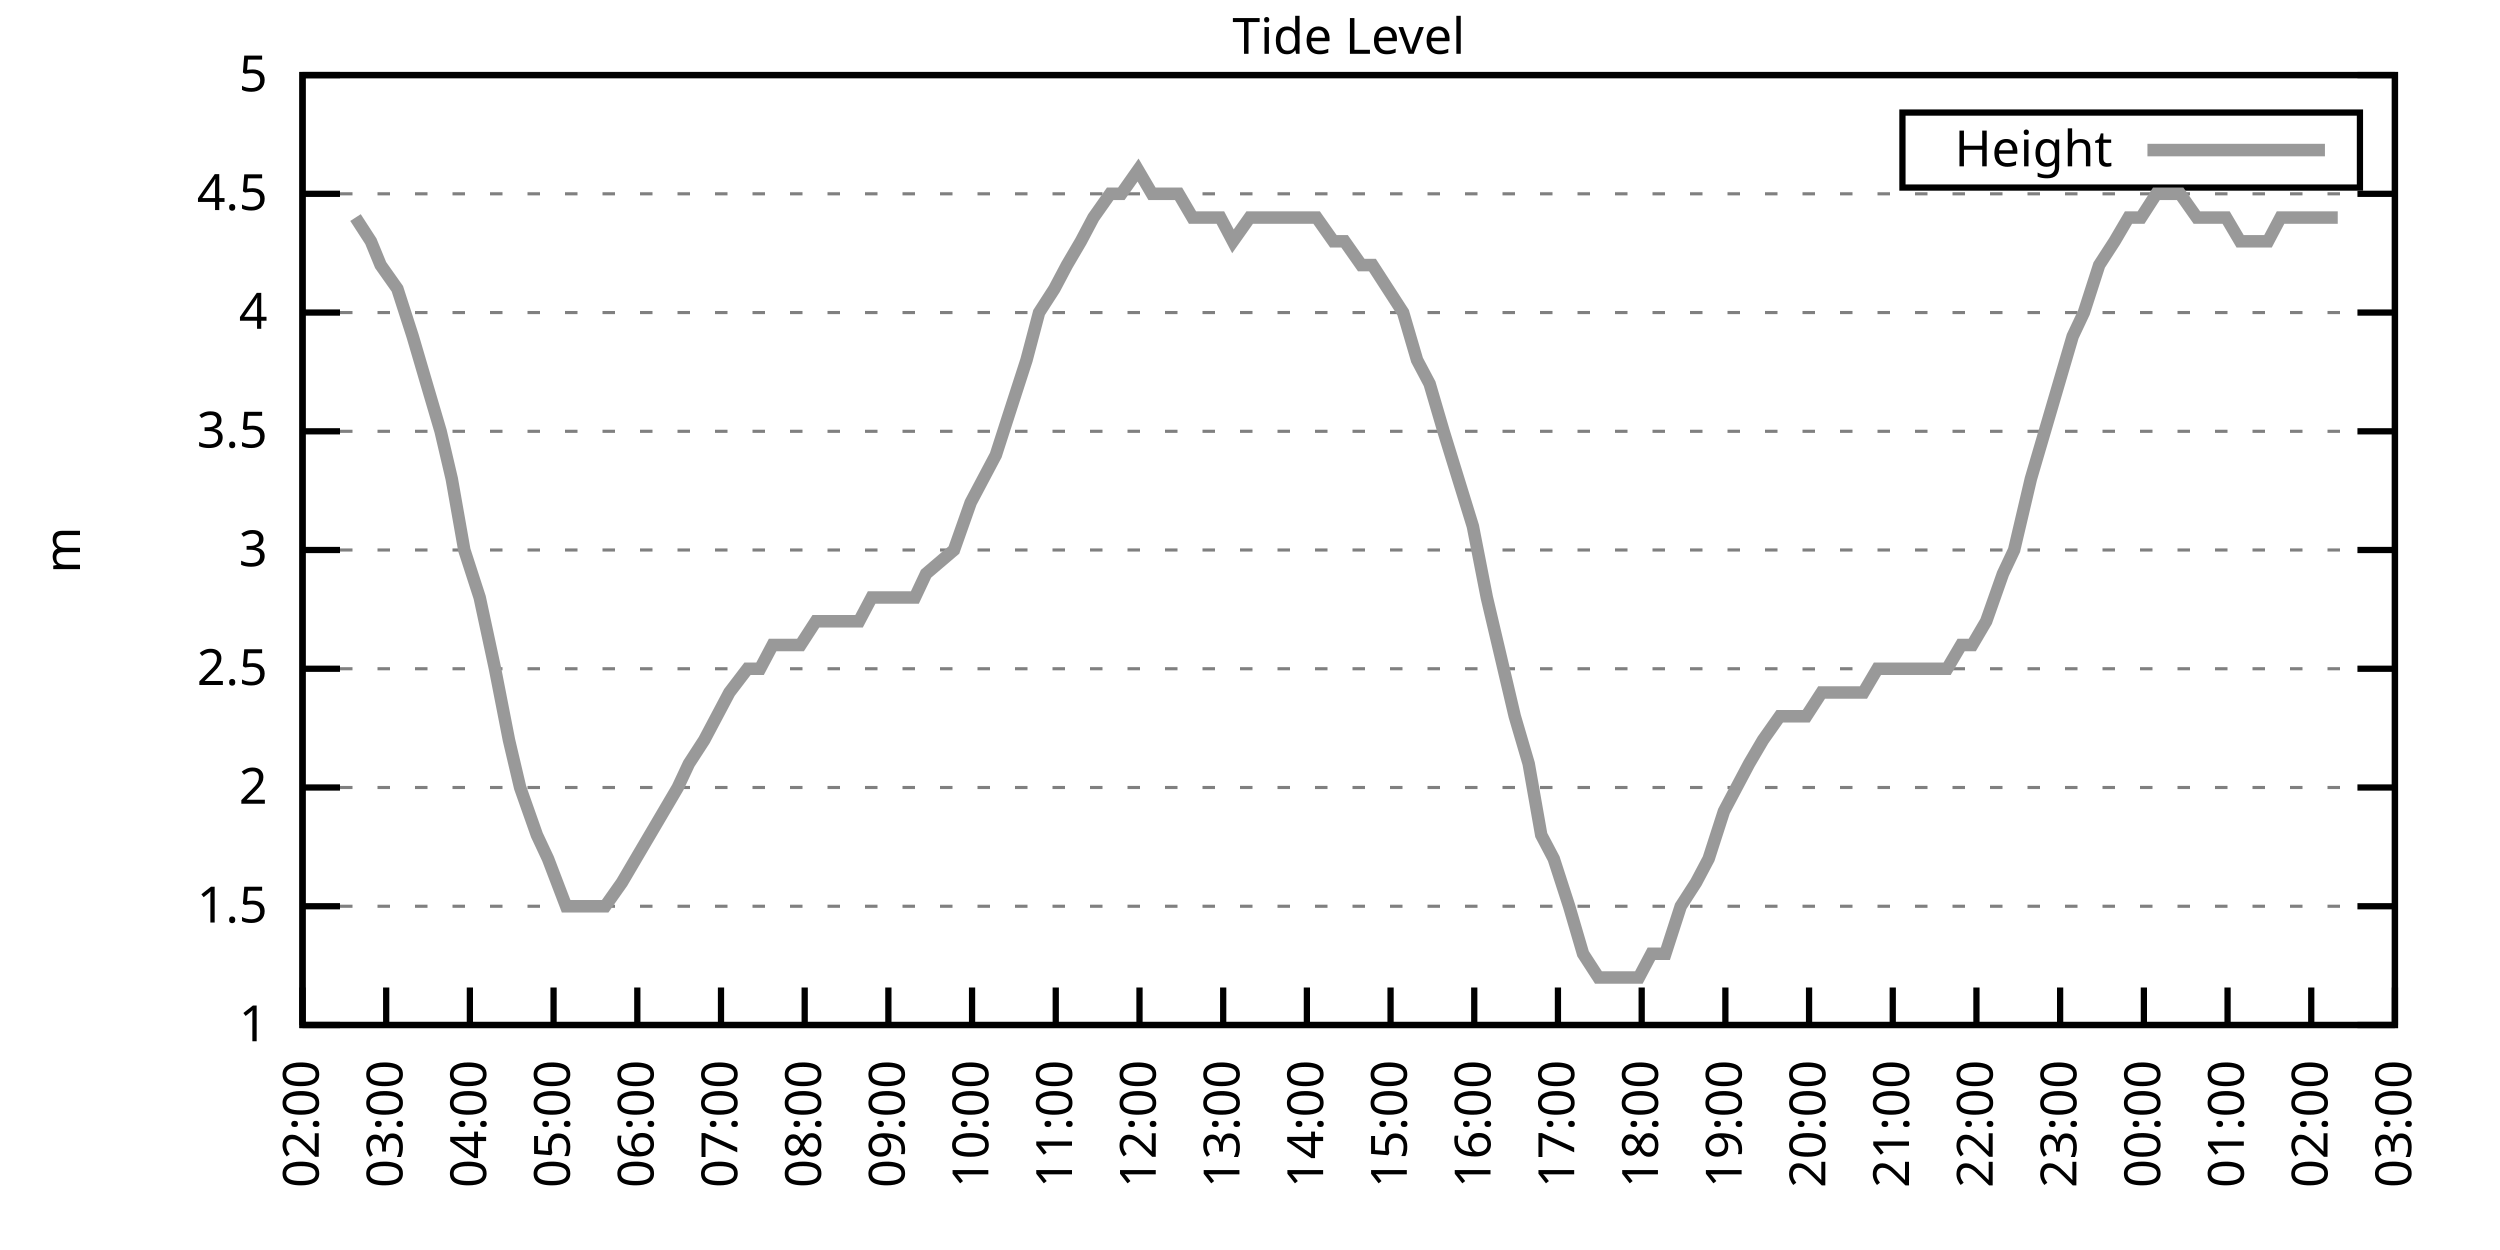
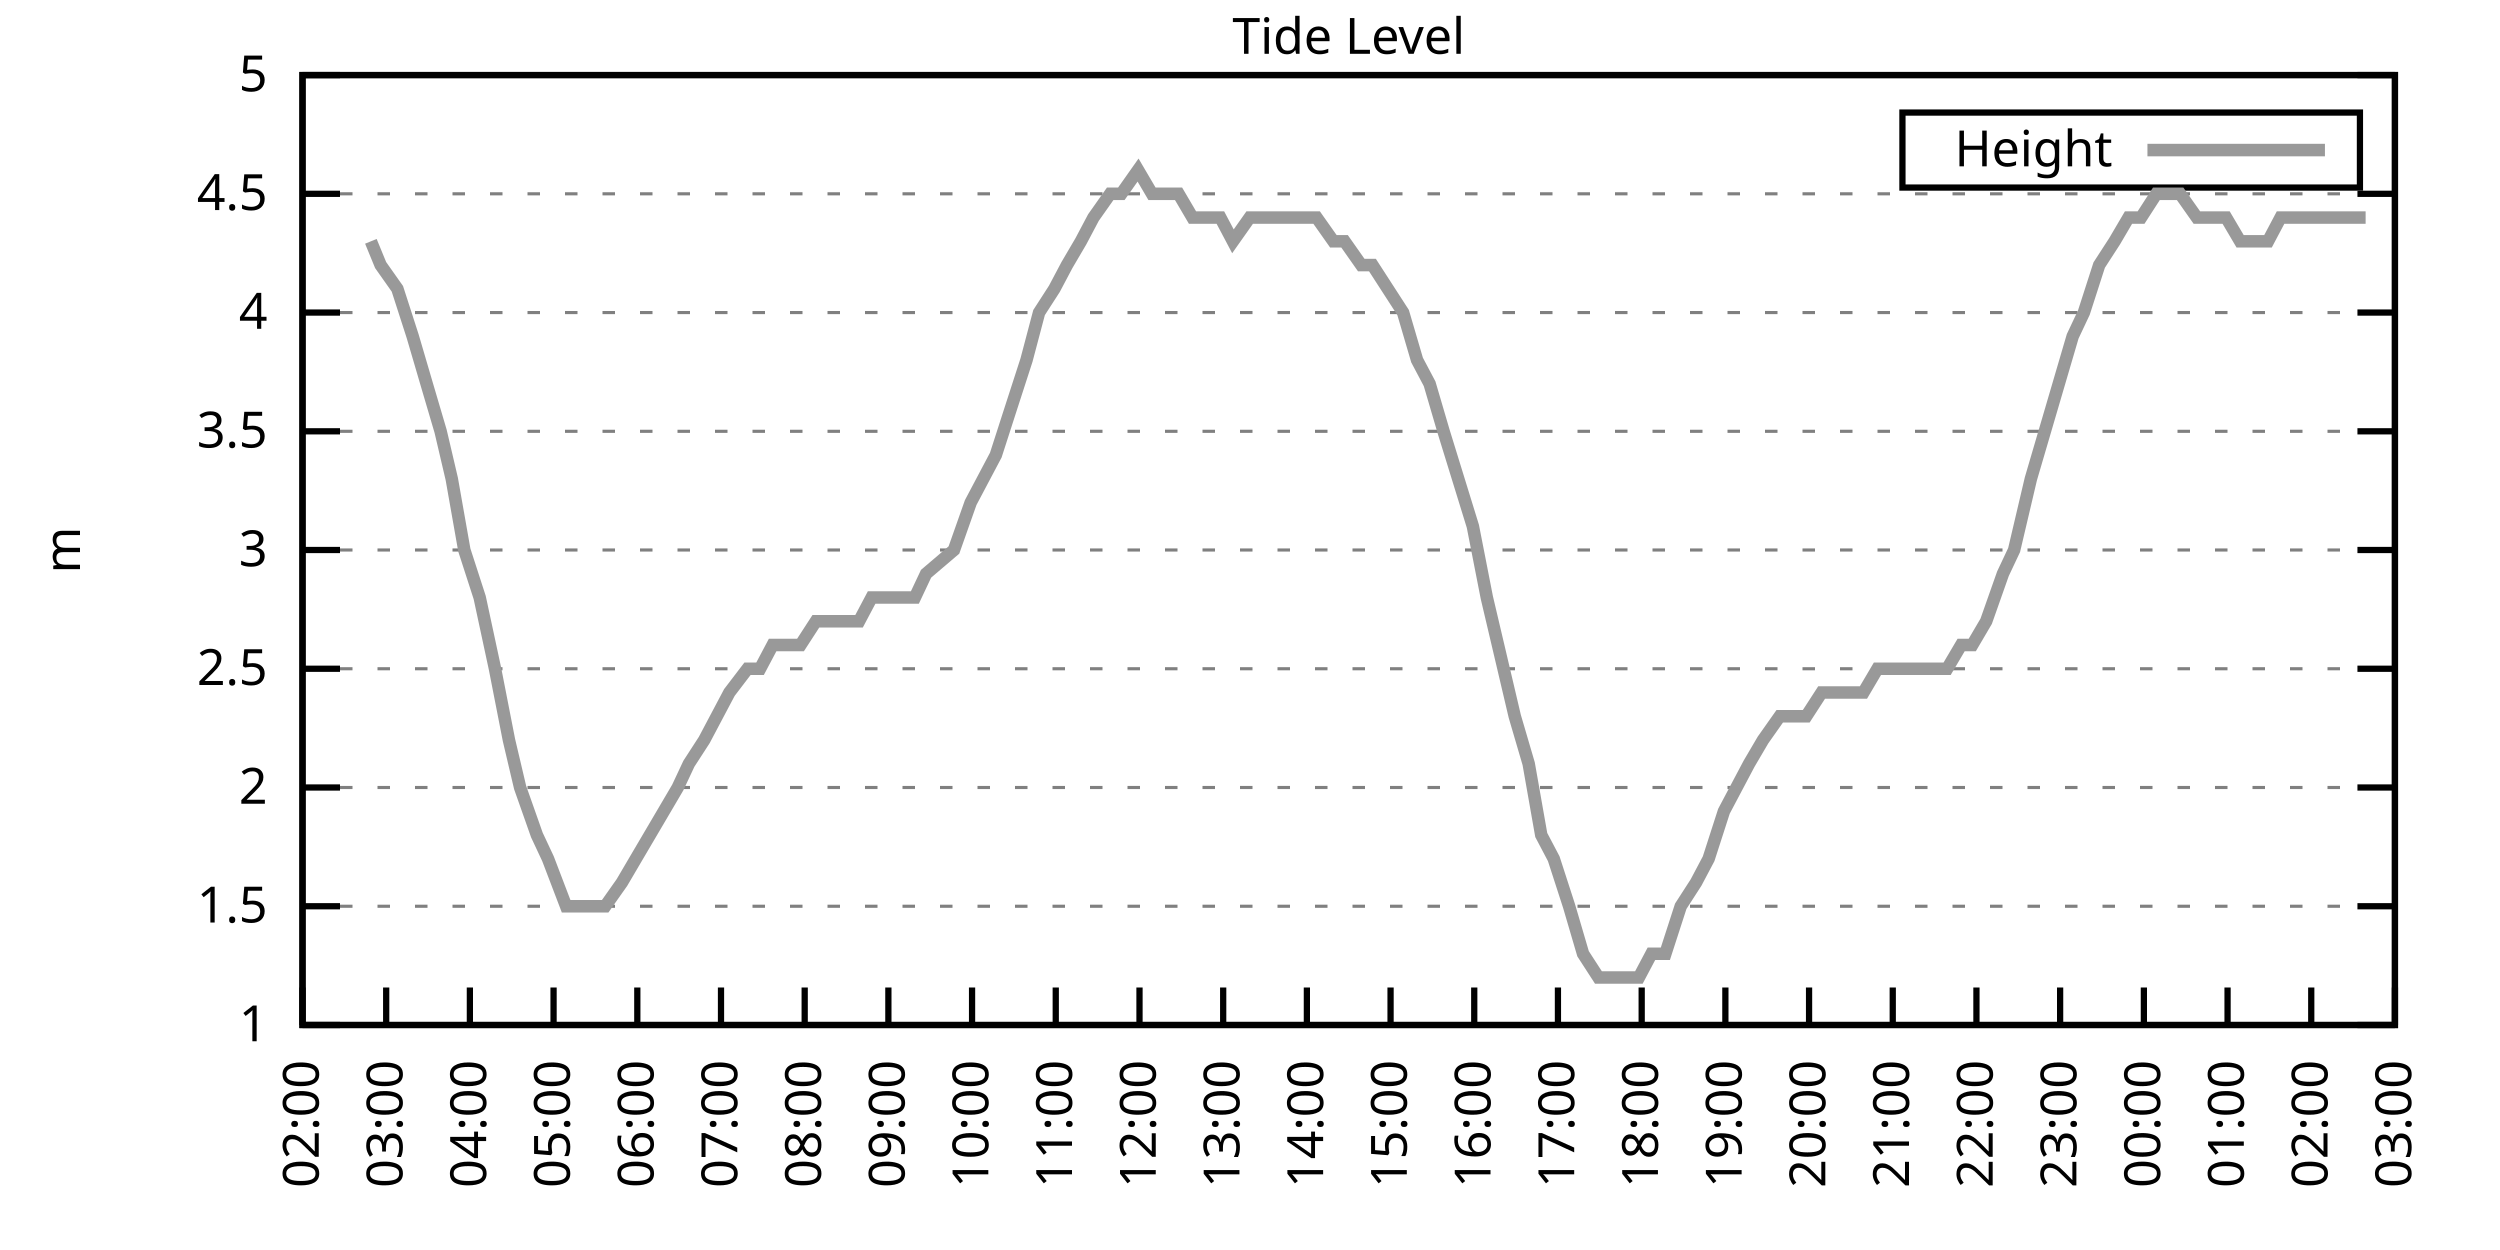
<svg xmlns="http://www.w3.org/2000/svg" xmlns:xlink="http://www.w3.org/1999/xlink" width="400" height="200" viewBox="0 0 400 200">
  <g id="gnuplot_canvas">
    <rect x="0" y="0" width="400" height="200" fill="none" />
    <defs>
      <circle id="gpDot" r="0.5" stroke-width="0.5" stroke="currentColor" />
      <path id="gpPt0" stroke-width="0.333" stroke="currentColor" d="M-1,0 h2 M0,-1 v2" />
      <path id="gpPt1" stroke-width="0.333" stroke="currentColor" d="M-1,-1 L1,1 M1,-1 L-1,1" />
      <path id="gpPt2" stroke-width="0.333" stroke="currentColor" d="M-1,0 L1,0 M0,-1 L0,1 M-1,-1 L1,1 M-1,1 L1,-1" />
      <rect id="gpPt3" stroke-width="0.333" stroke="currentColor" x="-1" y="-1" width="2" height="2" />
      <rect id="gpPt4" stroke-width="0.333" stroke="currentColor" fill="currentColor" x="-1" y="-1" width="2" height="2" />
      <circle id="gpPt5" stroke-width="0.333" stroke="currentColor" cx="0" cy="0" r="1" />
      <use xlink:href="#gpPt5" id="gpPt6" fill="currentColor" stroke="none" />
      <path id="gpPt7" stroke-width="0.333" stroke="currentColor" d="M0,-1.33 L-1.33,0.67 L1.33,0.67 z" />
      <use xlink:href="#gpPt7" id="gpPt8" fill="currentColor" stroke="none" />
      <use xlink:href="#gpPt7" id="gpPt9" stroke="currentColor" transform="rotate(180)" />
      <use xlink:href="#gpPt9" id="gpPt10" fill="currentColor" stroke="none" />
      <use xlink:href="#gpPt3" id="gpPt11" stroke="currentColor" transform="rotate(45)" />
      <use xlink:href="#gpPt11" id="gpPt12" fill="currentColor" stroke="none" />
      <path id="gpPt13" stroke-width="0.333" stroke="currentColor" d="M0,1.330 L1.265,0.411 L0.782,-1.067 L-0.782,-1.076 L-1.265,0.411 z" />
      <use xlink:href="#gpPt13" id="gpPt14" fill="currentColor" stroke="none" />
      <filter id="textbox" filterUnits="objectBoundingBox" x="0" y="0" height="1" width="1">
        <feFlood flood-color="white" flood-opacity="1" result="bgnd" />
        <feComposite in="SourceGraphic" in2="bgnd" operator="atop" />
      </filter>
      <filter id="greybox" filterUnits="objectBoundingBox" x="0" y="0" height="1" width="1">
        <feFlood flood-color="lightgrey" flood-opacity="1" result="grey" />
        <feComposite in="SourceGraphic" in2="grey" operator="atop" />
      </filter>
    </defs>
    <g fill="none" color="white" stroke="currentColor" stroke-width="1.00" stroke-linecap="butt" stroke-linejoin="miter">
</g>
    <g fill="none" color="black" stroke="currentColor" stroke-width="1.00" stroke-linecap="butt" stroke-linejoin="miter">
      <g stroke="none" shape-rendering="crispEdges">
        <polygon fill="rgb(255, 255, 255)" points="48.40,164.00 383.18,164.00 383.18,12.02 48.40,12.02 " />
      </g>
    </g>
    <g fill="none" color="black" stroke="currentColor" stroke-width="1.00" stroke-linecap="butt" stroke-linejoin="miter">
</g>
    <g fill="none" color="black" stroke="black" stroke-width="0.50" stroke-linecap="butt" stroke-linejoin="miter">
</g>
    <g fill="none" color="gray" stroke="currentColor" stroke-width="0.50" stroke-linecap="butt" stroke-linejoin="miter">
      <path stroke="gray" stroke-dasharray="2,4" class="gridline" d="M48.40,164.00 L383.19,164.00  " />
    </g>
    <g fill="none" color="gray" stroke="gray" stroke-width="1.00" stroke-linecap="butt" stroke-linejoin="miter">
</g>
    <g fill="none" color="black" stroke="currentColor" stroke-width="1.00" stroke-linecap="butt" stroke-linejoin="miter">
      <path stroke="black" d="M48.40,164.00 L54.40,164.00 M383.19,164.00 L377.19,164.00  " />
      <g transform="translate(42.80,166.60)" stroke="none" fill="black" font-family="Sans" font-size="8.00" text-anchor="end">
        <text>
          <tspan font-family="Sans"> 1</tspan>
        </text>
      </g>
    </g>
    <g fill="none" color="black" stroke="currentColor" stroke-width="1.00" stroke-linecap="butt" stroke-linejoin="miter">
</g>
    <g fill="none" color="black" stroke="black" stroke-width="0.50" stroke-linecap="butt" stroke-linejoin="miter">
</g>
    <g fill="none" color="gray" stroke="currentColor" stroke-width="0.50" stroke-linecap="butt" stroke-linejoin="miter">
      <path stroke="gray" stroke-dasharray="2,4" class="gridline" d="M48.40,145.00 L383.19,145.00  " />
    </g>
    <g fill="none" color="gray" stroke="gray" stroke-width="1.00" stroke-linecap="butt" stroke-linejoin="miter">
</g>
    <g fill="none" color="black" stroke="currentColor" stroke-width="1.00" stroke-linecap="butt" stroke-linejoin="miter">
      <path stroke="black" d="M48.40,145.00 L54.40,145.00 M383.19,145.00 L377.19,145.00  " />
      <g transform="translate(42.80,147.60)" stroke="none" fill="black" font-family="Sans" font-size="8.00" text-anchor="end">
        <text>
          <tspan font-family="Sans"> 1.5</tspan>
        </text>
      </g>
    </g>
    <g fill="none" color="black" stroke="currentColor" stroke-width="1.00" stroke-linecap="butt" stroke-linejoin="miter">
</g>
    <g fill="none" color="black" stroke="black" stroke-width="0.50" stroke-linecap="butt" stroke-linejoin="miter">
</g>
    <g fill="none" color="gray" stroke="currentColor" stroke-width="0.50" stroke-linecap="butt" stroke-linejoin="miter">
      <path stroke="gray" stroke-dasharray="2,4" class="gridline" d="M48.40,126.00 L383.19,126.00  " />
    </g>
    <g fill="none" color="gray" stroke="gray" stroke-width="1.00" stroke-linecap="butt" stroke-linejoin="miter">
</g>
    <g fill="none" color="black" stroke="currentColor" stroke-width="1.00" stroke-linecap="butt" stroke-linejoin="miter">
      <path stroke="black" d="M48.40,126.00 L54.40,126.00 M383.19,126.00 L377.19,126.00  " />
      <g transform="translate(42.80,128.60)" stroke="none" fill="black" font-family="Sans" font-size="8.00" text-anchor="end">
        <text>
          <tspan font-family="Sans"> 2</tspan>
        </text>
      </g>
    </g>
    <g fill="none" color="black" stroke="currentColor" stroke-width="1.00" stroke-linecap="butt" stroke-linejoin="miter">
</g>
    <g fill="none" color="black" stroke="black" stroke-width="0.50" stroke-linecap="butt" stroke-linejoin="miter">
</g>
    <g fill="none" color="gray" stroke="currentColor" stroke-width="0.50" stroke-linecap="butt" stroke-linejoin="miter">
      <path stroke="gray" stroke-dasharray="2,4" class="gridline" d="M48.40,107.00 L383.19,107.00  " />
    </g>
    <g fill="none" color="gray" stroke="gray" stroke-width="1.00" stroke-linecap="butt" stroke-linejoin="miter">
</g>
    <g fill="none" color="black" stroke="currentColor" stroke-width="1.00" stroke-linecap="butt" stroke-linejoin="miter">
      <path stroke="black" d="M48.40,107.00 L54.40,107.00 M383.19,107.00 L377.19,107.00  " />
      <g transform="translate(42.80,109.60)" stroke="none" fill="black" font-family="Sans" font-size="8.00" text-anchor="end">
        <text>
          <tspan font-family="Sans"> 2.5</tspan>
        </text>
      </g>
    </g>
    <g fill="none" color="black" stroke="currentColor" stroke-width="1.00" stroke-linecap="butt" stroke-linejoin="miter">
</g>
    <g fill="none" color="black" stroke="black" stroke-width="0.50" stroke-linecap="butt" stroke-linejoin="miter">
</g>
    <g fill="none" color="gray" stroke="currentColor" stroke-width="0.50" stroke-linecap="butt" stroke-linejoin="miter">
      <path stroke="gray" stroke-dasharray="2,4" class="gridline" d="M48.40,88.00 L383.19,88.00  " />
    </g>
    <g fill="none" color="gray" stroke="gray" stroke-width="1.00" stroke-linecap="butt" stroke-linejoin="miter">
</g>
    <g fill="none" color="black" stroke="currentColor" stroke-width="1.00" stroke-linecap="butt" stroke-linejoin="miter">
      <path stroke="black" d="M48.40,88.00 L54.40,88.00 M383.19,88.00 L377.19,88.00  " />
      <g transform="translate(42.80,90.60)" stroke="none" fill="black" font-family="Sans" font-size="8.00" text-anchor="end">
        <text>
          <tspan font-family="Sans"> 3</tspan>
        </text>
      </g>
    </g>
    <g fill="none" color="black" stroke="currentColor" stroke-width="1.00" stroke-linecap="butt" stroke-linejoin="miter">
</g>
    <g fill="none" color="black" stroke="black" stroke-width="0.50" stroke-linecap="butt" stroke-linejoin="miter">
</g>
    <g fill="none" color="gray" stroke="currentColor" stroke-width="0.50" stroke-linecap="butt" stroke-linejoin="miter">
      <path stroke="gray" stroke-dasharray="2,4" class="gridline" d="M48.40,69.01 L383.19,69.01  " />
    </g>
    <g fill="none" color="gray" stroke="gray" stroke-width="1.00" stroke-linecap="butt" stroke-linejoin="miter">
</g>
    <g fill="none" color="black" stroke="currentColor" stroke-width="1.00" stroke-linecap="butt" stroke-linejoin="miter">
      <path stroke="black" d="M48.40,69.01 L54.40,69.01 M383.19,69.01 L377.19,69.01  " />
      <g transform="translate(42.80,71.61)" stroke="none" fill="black" font-family="Sans" font-size="8.00" text-anchor="end">
        <text>
          <tspan font-family="Sans"> 3.5</tspan>
        </text>
      </g>
    </g>
    <g fill="none" color="black" stroke="currentColor" stroke-width="1.00" stroke-linecap="butt" stroke-linejoin="miter">
</g>
    <g fill="none" color="black" stroke="black" stroke-width="0.50" stroke-linecap="butt" stroke-linejoin="miter">
</g>
    <g fill="none" color="gray" stroke="currentColor" stroke-width="0.50" stroke-linecap="butt" stroke-linejoin="miter">
      <path stroke="gray" stroke-dasharray="2,4" class="gridline" d="M48.40,50.01 L383.19,50.01  " />
    </g>
    <g fill="none" color="gray" stroke="gray" stroke-width="1.00" stroke-linecap="butt" stroke-linejoin="miter">
</g>
    <g fill="none" color="black" stroke="currentColor" stroke-width="1.00" stroke-linecap="butt" stroke-linejoin="miter">
      <path stroke="black" d="M48.40,50.01 L54.40,50.01 M383.19,50.01 L377.19,50.01  " />
      <g transform="translate(42.80,52.61)" stroke="none" fill="black" font-family="Sans" font-size="8.00" text-anchor="end">
        <text>
          <tspan font-family="Sans"> 4</tspan>
        </text>
      </g>
    </g>
    <g fill="none" color="black" stroke="currentColor" stroke-width="1.00" stroke-linecap="butt" stroke-linejoin="miter">
</g>
    <g fill="none" color="black" stroke="black" stroke-width="0.50" stroke-linecap="butt" stroke-linejoin="miter">
</g>
    <g fill="none" color="gray" stroke="currentColor" stroke-width="0.50" stroke-linecap="butt" stroke-linejoin="miter">
      <path stroke="gray" stroke-dasharray="2,4" class="gridline" d="M48.40,31.01 L383.19,31.01  " />
    </g>
    <g fill="none" color="gray" stroke="gray" stroke-width="1.00" stroke-linecap="butt" stroke-linejoin="miter">
</g>
    <g fill="none" color="black" stroke="currentColor" stroke-width="1.00" stroke-linecap="butt" stroke-linejoin="miter">
      <path stroke="black" d="M48.40,31.01 L54.40,31.01 M383.19,31.01 L377.19,31.01  " />
      <g transform="translate(42.80,33.61)" stroke="none" fill="black" font-family="Sans" font-size="8.00" text-anchor="end">
        <text>
          <tspan font-family="Sans"> 4.5</tspan>
        </text>
      </g>
    </g>
    <g fill="none" color="black" stroke="currentColor" stroke-width="1.00" stroke-linecap="butt" stroke-linejoin="miter">
</g>
    <g fill="none" color="black" stroke="black" stroke-width="0.50" stroke-linecap="butt" stroke-linejoin="miter">
</g>
    <g fill="none" color="gray" stroke="currentColor" stroke-width="0.50" stroke-linecap="butt" stroke-linejoin="miter">
      <path stroke="gray" stroke-dasharray="2,4" class="gridline" d="M48.40,12.01 L383.19,12.01  " />
    </g>
    <g fill="none" color="gray" stroke="gray" stroke-width="1.00" stroke-linecap="butt" stroke-linejoin="miter">
</g>
    <g fill="none" color="black" stroke="currentColor" stroke-width="1.00" stroke-linecap="butt" stroke-linejoin="miter">
      <path stroke="black" d="M48.40,12.01 L54.40,12.01 M383.19,12.01 L377.19,12.01  " />
      <g transform="translate(42.80,14.61)" stroke="none" fill="black" font-family="Sans" font-size="8.00" text-anchor="end">
        <text>
          <tspan font-family="Sans"> 5</tspan>
        </text>
      </g>
    </g>
    <g fill="none" color="black" stroke="currentColor" stroke-width="1.00" stroke-linecap="butt" stroke-linejoin="miter">
      <path stroke="black" d="M48.40,164.00 L48.40,158.00  " />
      <g transform="translate(51.00,169.60) rotate(270.00)" stroke="none" fill="black" font-family="Sans" font-size="8.00" text-anchor="end">
        <text>
          <tspan font-family="Sans">02:00</tspan>
        </text>
      </g>
    </g>
    <g fill="none" color="black" stroke="currentColor" stroke-width="1.00" stroke-linecap="butt" stroke-linejoin="miter">
      <path stroke="black" d="M61.79,164.00 L61.79,158.00  " />
      <g transform="translate(64.39,169.60) rotate(270.00)" stroke="none" fill="black" font-family="Sans" font-size="8.00" text-anchor="end">
        <text>
          <tspan font-family="Sans">03:00</tspan>
        </text>
      </g>
    </g>
    <g fill="none" color="black" stroke="currentColor" stroke-width="1.00" stroke-linecap="butt" stroke-linejoin="miter">
      <path stroke="black" d="M75.18,164.00 L75.18,158.00  " />
      <g transform="translate(77.78,169.60) rotate(270.00)" stroke="none" fill="black" font-family="Sans" font-size="8.00" text-anchor="end">
        <text>
          <tspan font-family="Sans">04:00</tspan>
        </text>
      </g>
    </g>
    <g fill="none" color="black" stroke="currentColor" stroke-width="1.00" stroke-linecap="butt" stroke-linejoin="miter">
      <path stroke="black" d="M88.57,164.00 L88.57,158.00  " />
      <g transform="translate(91.17,169.60) rotate(270.00)" stroke="none" fill="black" font-family="Sans" font-size="8.00" text-anchor="end">
        <text>
          <tspan font-family="Sans">05:00</tspan>
        </text>
      </g>
    </g>
    <g fill="none" color="black" stroke="currentColor" stroke-width="1.00" stroke-linecap="butt" stroke-linejoin="miter">
      <path stroke="black" d="M101.97,164.00 L101.97,158.00  " />
      <g transform="translate(104.57,169.60) rotate(270.00)" stroke="none" fill="black" font-family="Sans" font-size="8.00" text-anchor="end">
        <text>
          <tspan font-family="Sans">06:00</tspan>
        </text>
      </g>
    </g>
    <g fill="none" color="black" stroke="currentColor" stroke-width="1.00" stroke-linecap="butt" stroke-linejoin="miter">
      <path stroke="black" d="M115.36,164.00 L115.36,158.00  " />
      <g transform="translate(117.96,169.60) rotate(270.00)" stroke="none" fill="black" font-family="Sans" font-size="8.00" text-anchor="end">
        <text>
          <tspan font-family="Sans">07:00</tspan>
        </text>
      </g>
    </g>
    <g fill="none" color="black" stroke="currentColor" stroke-width="1.00" stroke-linecap="butt" stroke-linejoin="miter">
      <path stroke="black" d="M128.75,164.00 L128.75,158.00  " />
      <g transform="translate(131.35,169.60) rotate(270.00)" stroke="none" fill="black" font-family="Sans" font-size="8.00" text-anchor="end">
        <text>
          <tspan font-family="Sans">08:00</tspan>
        </text>
      </g>
    </g>
    <g fill="none" color="black" stroke="currentColor" stroke-width="1.00" stroke-linecap="butt" stroke-linejoin="miter">
      <path stroke="black" d="M142.14,164.00 L142.14,158.00  " />
      <g transform="translate(144.74,169.60) rotate(270.00)" stroke="none" fill="black" font-family="Sans" font-size="8.00" text-anchor="end">
        <text>
          <tspan font-family="Sans">09:00</tspan>
        </text>
      </g>
    </g>
    <g fill="none" color="black" stroke="currentColor" stroke-width="1.00" stroke-linecap="butt" stroke-linejoin="miter">
      <path stroke="black" d="M155.53,164.00 L155.53,158.00  " />
      <g transform="translate(158.13,169.60) rotate(270.00)" stroke="none" fill="black" font-family="Sans" font-size="8.00" text-anchor="end">
        <text>
          <tspan font-family="Sans">10:00</tspan>
        </text>
      </g>
    </g>
    <g fill="none" color="black" stroke="currentColor" stroke-width="1.00" stroke-linecap="butt" stroke-linejoin="miter">
      <path stroke="black" d="M168.92,164.00 L168.92,158.00  " />
      <g transform="translate(171.52,169.60) rotate(270.00)" stroke="none" fill="black" font-family="Sans" font-size="8.00" text-anchor="end">
        <text>
          <tspan font-family="Sans">11:00</tspan>
        </text>
      </g>
    </g>
    <g fill="none" color="black" stroke="currentColor" stroke-width="1.00" stroke-linecap="butt" stroke-linejoin="miter">
      <path stroke="black" d="M182.32,164.00 L182.32,158.00  " />
      <g transform="translate(184.92,169.60) rotate(270.00)" stroke="none" fill="black" font-family="Sans" font-size="8.00" text-anchor="end">
        <text>
          <tspan font-family="Sans">12:00</tspan>
        </text>
      </g>
    </g>
    <g fill="none" color="black" stroke="currentColor" stroke-width="1.00" stroke-linecap="butt" stroke-linejoin="miter">
      <path stroke="black" d="M195.71,164.00 L195.71,158.00  " />
      <g transform="translate(198.31,169.60) rotate(270.00)" stroke="none" fill="black" font-family="Sans" font-size="8.00" text-anchor="end">
        <text>
          <tspan font-family="Sans">13:00</tspan>
        </text>
      </g>
    </g>
    <g fill="none" color="black" stroke="currentColor" stroke-width="1.00" stroke-linecap="butt" stroke-linejoin="miter">
      <path stroke="black" d="M209.10,164.00 L209.10,158.00  " />
      <g transform="translate(211.70,169.60) rotate(270.00)" stroke="none" fill="black" font-family="Sans" font-size="8.00" text-anchor="end">
        <text>
          <tspan font-family="Sans">14:00</tspan>
        </text>
      </g>
    </g>
    <g fill="none" color="black" stroke="currentColor" stroke-width="1.00" stroke-linecap="butt" stroke-linejoin="miter">
      <path stroke="black" d="M222.49,164.00 L222.49,158.00  " />
      <g transform="translate(225.09,169.60) rotate(270.00)" stroke="none" fill="black" font-family="Sans" font-size="8.00" text-anchor="end">
        <text>
          <tspan font-family="Sans">15:00</tspan>
        </text>
      </g>
    </g>
    <g fill="none" color="black" stroke="currentColor" stroke-width="1.00" stroke-linecap="butt" stroke-linejoin="miter">
      <path stroke="black" d="M235.88,164.00 L235.88,158.00  " />
      <g transform="translate(238.48,169.60) rotate(270.00)" stroke="none" fill="black" font-family="Sans" font-size="8.00" text-anchor="end">
        <text>
          <tspan font-family="Sans">16:00</tspan>
        </text>
      </g>
    </g>
    <g fill="none" color="black" stroke="currentColor" stroke-width="1.00" stroke-linecap="butt" stroke-linejoin="miter">
      <path stroke="black" d="M249.27,164.00 L249.27,158.00  " />
      <g transform="translate(251.87,169.60) rotate(270.00)" stroke="none" fill="black" font-family="Sans" font-size="8.00" text-anchor="end">
        <text>
          <tspan font-family="Sans">17:00</tspan>
        </text>
      </g>
    </g>
    <g fill="none" color="black" stroke="currentColor" stroke-width="1.00" stroke-linecap="butt" stroke-linejoin="miter">
      <path stroke="black" d="M262.67,164.00 L262.67,158.00  " />
      <g transform="translate(265.27,169.60) rotate(270.00)" stroke="none" fill="black" font-family="Sans" font-size="8.00" text-anchor="end">
        <text>
          <tspan font-family="Sans">18:00</tspan>
        </text>
      </g>
    </g>
    <g fill="none" color="black" stroke="currentColor" stroke-width="1.00" stroke-linecap="butt" stroke-linejoin="miter">
      <path stroke="black" d="M276.06,164.00 L276.06,158.00  " />
      <g transform="translate(278.66,169.60) rotate(270.00)" stroke="none" fill="black" font-family="Sans" font-size="8.00" text-anchor="end">
        <text>
          <tspan font-family="Sans">19:00</tspan>
        </text>
      </g>
    </g>
    <g fill="none" color="black" stroke="currentColor" stroke-width="1.00" stroke-linecap="butt" stroke-linejoin="miter">
      <path stroke="black" d="M289.45,164.00 L289.45,158.00  " />
      <g transform="translate(292.05,169.60) rotate(270.00)" stroke="none" fill="black" font-family="Sans" font-size="8.00" text-anchor="end">
        <text>
          <tspan font-family="Sans">20:00</tspan>
        </text>
      </g>
    </g>
    <g fill="none" color="black" stroke="currentColor" stroke-width="1.00" stroke-linecap="butt" stroke-linejoin="miter">
      <path stroke="black" d="M302.84,164.00 L302.84,158.00  " />
      <g transform="translate(305.44,169.60) rotate(270.00)" stroke="none" fill="black" font-family="Sans" font-size="8.00" text-anchor="end">
        <text>
          <tspan font-family="Sans">21:00</tspan>
        </text>
      </g>
    </g>
    <g fill="none" color="black" stroke="currentColor" stroke-width="1.00" stroke-linecap="butt" stroke-linejoin="miter">
      <path stroke="black" d="M316.23,164.00 L316.23,158.00  " />
      <g transform="translate(318.83,169.60) rotate(270.00)" stroke="none" fill="black" font-family="Sans" font-size="8.00" text-anchor="end">
        <text>
          <tspan font-family="Sans">22:00</tspan>
        </text>
      </g>
    </g>
    <g fill="none" color="black" stroke="currentColor" stroke-width="1.00" stroke-linecap="butt" stroke-linejoin="miter">
      <path stroke="black" d="M329.62,164.00 L329.62,158.00  " />
      <g transform="translate(332.22,169.60) rotate(270.00)" stroke="none" fill="black" font-family="Sans" font-size="8.00" text-anchor="end">
        <text>
          <tspan font-family="Sans">23:00</tspan>
        </text>
      </g>
    </g>
    <g fill="none" color="black" stroke="currentColor" stroke-width="1.00" stroke-linecap="butt" stroke-linejoin="miter">
      <path stroke="black" d="M343.02,164.00 L343.02,158.00  " />
      <g transform="translate(345.62,169.60) rotate(270.00)" stroke="none" fill="black" font-family="Sans" font-size="8.00" text-anchor="end">
        <text>
          <tspan font-family="Sans">00:00</tspan>
        </text>
      </g>
    </g>
    <g fill="none" color="black" stroke="currentColor" stroke-width="1.00" stroke-linecap="butt" stroke-linejoin="miter">
      <path stroke="black" d="M356.41,164.00 L356.41,158.00  " />
      <g transform="translate(359.01,169.60) rotate(270.00)" stroke="none" fill="black" font-family="Sans" font-size="8.00" text-anchor="end">
        <text>
          <tspan font-family="Sans">01:00</tspan>
        </text>
      </g>
    </g>
    <g fill="none" color="black" stroke="currentColor" stroke-width="1.00" stroke-linecap="butt" stroke-linejoin="miter">
      <path stroke="black" d="M369.80,164.00 L369.80,158.00  " />
      <g transform="translate(372.40,169.60) rotate(270.00)" stroke="none" fill="black" font-family="Sans" font-size="8.00" text-anchor="end">
        <text>
          <tspan font-family="Sans">02:00</tspan>
        </text>
      </g>
    </g>
    <g fill="none" color="black" stroke="currentColor" stroke-width="1.00" stroke-linecap="butt" stroke-linejoin="miter">
      <path stroke="black" d="M383.19,164.00 L383.19,158.00  " />
      <g transform="translate(385.79,169.60) rotate(270.00)" stroke="none" fill="black" font-family="Sans" font-size="8.00" text-anchor="end">
        <text>
          <tspan font-family="Sans">03:00</tspan>
        </text>
      </g>
    </g>
    <g fill="none" color="black" stroke="currentColor" stroke-width="1.00" stroke-linecap="butt" stroke-linejoin="miter">
</g>
    <g fill="none" color="black" stroke="currentColor" stroke-width="1.00" stroke-linecap="butt" stroke-linejoin="miter">
      <path stroke="black" d="M48.40,12.01 L48.40,164.00 L383.19,164.00 L383.19,12.01 L48.40,12.01 Z  " />
    </g>
    <g fill="none" color="black" stroke="currentColor" stroke-width="1.00" stroke-linecap="butt" stroke-linejoin="miter">
</g>
    <g fill="none" color="black" stroke="currentColor" stroke-width="1.00" stroke-linecap="butt" stroke-linejoin="miter">
      <path stroke="black" d="M304.39,30.01 L304.39,18.01 L377.59,18.01 L377.59,30.01 L304.39,30.01 Z  " />
    </g>
    <g id="Tide_level_plot_1">
      <g fill="none" color="white" stroke="black" stroke-width="2.00" stroke-linecap="butt" stroke-linejoin="miter">
</g>
      <g fill="none" color="black" stroke="currentColor" stroke-width="2.00" stroke-linecap="butt" stroke-linejoin="miter">
        <g transform="translate(337.99,26.61)" stroke="none" fill="black" font-family="Sans" font-size="8.00" text-anchor="end">
          <text>
            <tspan font-family="Sans">Height</tspan>
          </text>
        </g>
      </g>
      <g fill="none" color="black" stroke="currentColor" stroke-width="2.00" stroke-linecap="butt" stroke-linejoin="miter">
-         <path stroke="rgb(153, 153, 153)" d="M343.59,24.01 L371.99,24.01 M56.88,34.81 L59.34,38.61 L60.90,42.41 L63.58,46.21 L66.03,53.81 L68.26,61.41   L70.50,69.01 L72.28,76.61 L74.29,88.00 L76.75,95.60 L79.20,107.00 L81.43,118.40 L83.22,126.00 L85.90,133.60   L87.68,137.40 L90.58,145.00 L92.37,145.00 L94.82,145.00 L96.83,145.00 L99.51,141.20 L101.74,137.40 L106.21,129.80   L108.44,126.00 L110.22,122.20 L112.68,118.40 L114.69,114.60 L116.70,110.80 L119.60,107.00 L121.61,107.00 L123.62,103.20   L126.29,103.20 L128.08,103.20 L130.54,99.40 L132.77,99.40 L135.22,99.40 L137.45,99.40 L139.46,95.60 L141.92,95.60   L144.15,95.60 L146.38,95.60 L148.17,91.80 L152.63,88.00 L155.31,80.41 L157.32,76.61 L159.33,72.81 L161.78,65.21   L164.24,57.61 L166.25,50.01 L168.70,46.21 L170.71,42.41 L172.94,38.61 L174.95,34.81 L177.63,31.01 L179.41,31.01   L182.09,27.21 L184.32,31.01 L186.56,31.01 L188.57,31.01 L190.80,34.81 L193.25,34.81 L195.26,34.81 L197.27,38.61   L199.95,34.81 L202.18,34.81 L204.19,34.81 L206.20,34.81 L208.43,34.81 L210.66,34.81 L213.34,38.61 L215.13,38.61   L217.80,42.41 L219.59,42.41 L224.50,50.01 L226.73,57.61 L228.74,61.41 L230.97,69.01 L235.66,84.21 L237.89,95.60   L239.68,103.20 L242.36,114.60 L244.59,122.20 L246.60,133.60 L248.60,137.40 L251.06,145.00 L253.29,152.60 L255.75,156.40   L257.98,156.40 L259.99,156.40 L262.22,156.40 L264.23,152.60 L266.46,152.60 L268.92,145.00 L271.37,141.20 L273.38,137.40   L275.83,129.80 L277.84,126.00 L279.85,122.20 L282.08,118.40 L284.76,114.60 L286.99,114.60 L289.00,114.60 L291.46,110.80   L293.47,110.80 L295.48,110.80 L298.15,110.80 L300.39,107.00 L302.39,107.00 L304.40,107.00 L307.08,107.00 L309.09,107.00   L311.54,107.00 L313.78,103.20 L315.56,103.20 L317.79,99.40 L320.47,91.80 L322.26,88.00 L324.94,76.61 L327.17,69.01   L329.40,61.41 L331.63,53.81 L333.42,50.01 L335.87,42.41 L338.33,38.61 L340.56,34.81 L342.57,34.81 L345.02,31.01   L347.26,31.01 L348.82,31.01 L351.50,34.81 L356.18,34.81 L358.42,38.61 L360.42,38.61 L362.88,38.61 L364.89,34.81   L367.34,34.81 L369.35,34.81 L371.58,34.81 L374.04,34.81  " />
+         <path stroke="rgb(153, 153, 153)" d="M343.59,24.01 L371.99,24.01 M59.34,38.61 L60.90,42.41 L63.58,46.21 L66.03,53.81 L68.26,61.41 L70.50,69.01   L72.28,76.61 L74.29,88.00 L76.75,95.60 L79.20,107.00 L81.43,118.40 L83.22,126.00 L85.90,133.60 L87.68,137.40   L90.58,145.00 L92.37,145.00 L94.82,145.00 L96.83,145.00 L99.51,141.20 L101.74,137.40 L106.21,129.80 L108.44,126.00   L110.22,122.20 L112.68,118.40 L114.69,114.60 L116.70,110.80 L119.60,107.00 L121.61,107.00 L123.62,103.20 L126.29,103.20   L128.08,103.20 L130.54,99.40 L132.77,99.40 L135.22,99.40 L137.45,99.40 L139.46,95.60 L141.92,95.60 L144.15,95.60   L146.38,95.60 L148.17,91.80 L152.63,88.00 L155.31,80.41 L157.32,76.61 L159.33,72.81 L161.78,65.21 L164.24,57.61   L166.25,50.01 L168.70,46.21 L170.71,42.41 L172.94,38.61 L174.95,34.81 L177.63,31.01 L179.41,31.01 L182.09,27.21   L184.32,31.01 L186.56,31.01 L188.57,31.01 L190.80,34.81 L193.25,34.81 L195.26,34.81 L197.27,38.61 L199.95,34.81   L202.18,34.81 L204.19,34.81 L206.20,34.81 L208.43,34.81 L210.66,34.81 L213.34,38.61 L215.13,38.61 L217.80,42.41   L219.59,42.41 L224.50,50.01 L226.73,57.61 L228.74,61.41 L230.97,69.01 L235.66,84.21 L237.89,95.60 L239.68,103.20   L242.36,114.60 L244.59,122.20 L246.60,133.60 L248.60,137.40 L251.06,145.00 L253.29,152.60 L255.75,156.40 L257.98,156.40   L259.99,156.40 L262.22,156.40 L264.23,152.60 L266.46,152.60 L268.92,145.00 L271.37,141.20 L273.38,137.40 L275.83,129.80   L277.84,126.00 L279.85,122.20 L282.08,118.40 L284.76,114.60 L286.99,114.60 L289.00,114.60 L291.46,110.80 L293.47,110.80   L295.48,110.80 L298.15,110.80 L300.39,107.00 L302.39,107.00 L304.40,107.00 L307.08,107.00 L309.09,107.00 L311.54,107.00   L313.78,103.20 L315.56,103.20 L317.79,99.40 L320.47,91.80 L322.26,88.00 L324.94,76.61 L327.17,69.01 L329.40,61.41   L331.63,53.81 L333.42,50.01 L335.87,42.41 L338.33,38.61 L340.56,34.81 L342.57,34.81 L345.02,31.01 L347.26,31.01   L348.82,31.01 L351.50,34.81 L356.18,34.81 L358.42,38.61 L360.42,38.61 L362.88,38.61 L364.89,34.81 L367.34,34.81   L369.35,34.81 L371.58,34.81 L374.04,34.81 L376.27,34.81 L378.50,34.81  " />
      </g>
    </g>
    <g fill="none" color="black" stroke="currentColor" stroke-width="2.00" stroke-linecap="butt" stroke-linejoin="miter">
</g>
    <g fill="none" color="black" stroke="black" stroke-width="1.00" stroke-linecap="butt" stroke-linejoin="miter">
</g>
    <g fill="none" color="black" stroke="currentColor" stroke-width="1.00" stroke-linecap="butt" stroke-linejoin="miter">
      <path stroke="black" d="M48.40,12.01 L48.40,164.00 L383.19,164.00 L383.19,12.01 L48.40,12.01 Z  " />
      <g transform="translate(12.80,88.01) rotate(270.00)" stroke="none" fill="black" font-family="Sans" font-size="8.00" text-anchor="middle">
        <text>
          <tspan font-family="Sans">m</tspan>
        </text>
      </g>
    </g>
    <g fill="none" color="black" stroke="currentColor" stroke-width="1.00" stroke-linecap="butt" stroke-linejoin="miter">
</g>
    <g fill="none" color="black" stroke="currentColor" stroke-width="1.00" stroke-linecap="butt" stroke-linejoin="miter">
      <g transform="translate(215.79,8.61)" stroke="none" fill="black" font-family="Sans" font-size="8.00" text-anchor="middle">
        <text>
          <tspan font-family="Sans">Tide Level</tspan>
        </text>
      </g>
    </g>
    <g fill="none" color="black" stroke="currentColor" stroke-width="1.00" stroke-linecap="butt" stroke-linejoin="miter">
</g>
  </g>
</svg>
